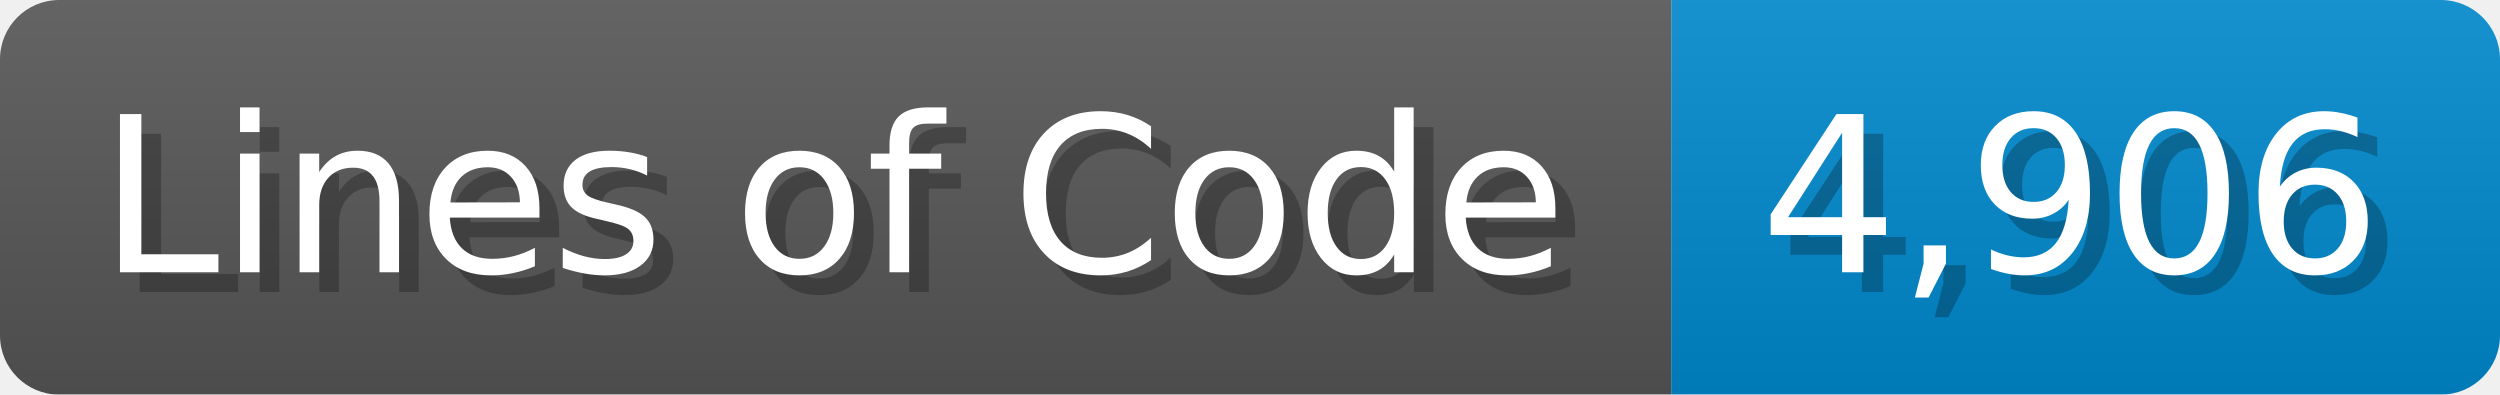
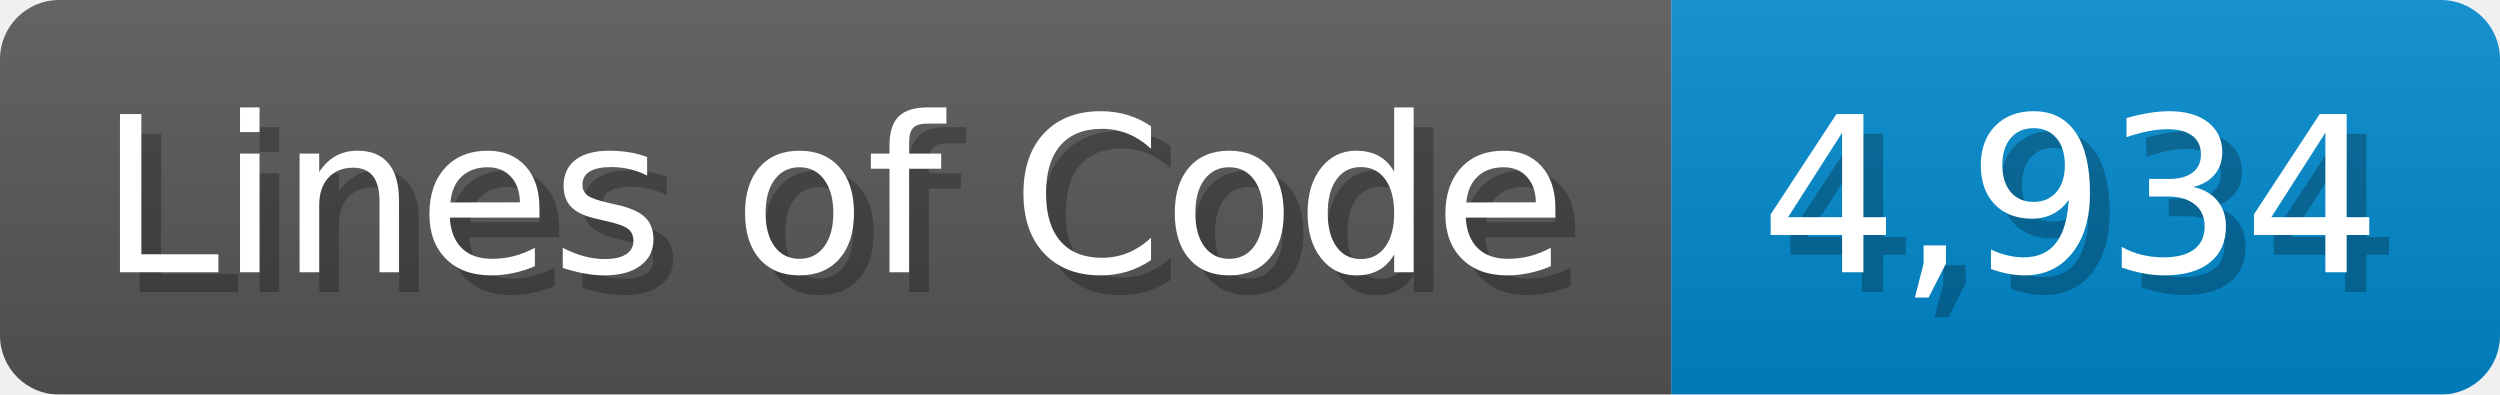
<svg xmlns="http://www.w3.org/2000/svg" width="126.7" height="20" viewBox="0 0 1267 200">
  <linearGradient id="a" x2="0" y2="100%">
    <stop offset="0" stop-opacity=".1" stop-color="#EEE" />
    <stop offset="1" stop-opacity=".1" />
  </linearGradient>
  <mask id="m">
    <rect width="1267" height="200" rx="30" fill="#FFF" />
  </mask>
  <g mask="url(#m)">
    <rect width="847" height="200" fill="#555" />
    <rect width="420" height="200" fill="#08C" x="847" />
    <rect width="1267" height="200" fill="url(#a)" />
  </g>
  <g fill="#fff" text-anchor="start" font-family="Verdana,DejaVu Sans,sans-serif" font-size="110">
    <text x="60" y="148" textLength="747" fill="#000" opacity="0.25">Lines of Code</text>
    <text x="50" y="138" textLength="747">Lines of Code</text>
-     <text x="902" y="148" textLength="320" fill="#000" opacity="0.25">4,906</text>
-     <text x="892" y="138" textLength="320">4,906</text>
+     <text x="902" y="148" textLength="320" fill="#000" opacity="0.25">4,934</text>
+     <text x="892" y="138" textLength="320">4,934</text>
  </g>
</svg>
